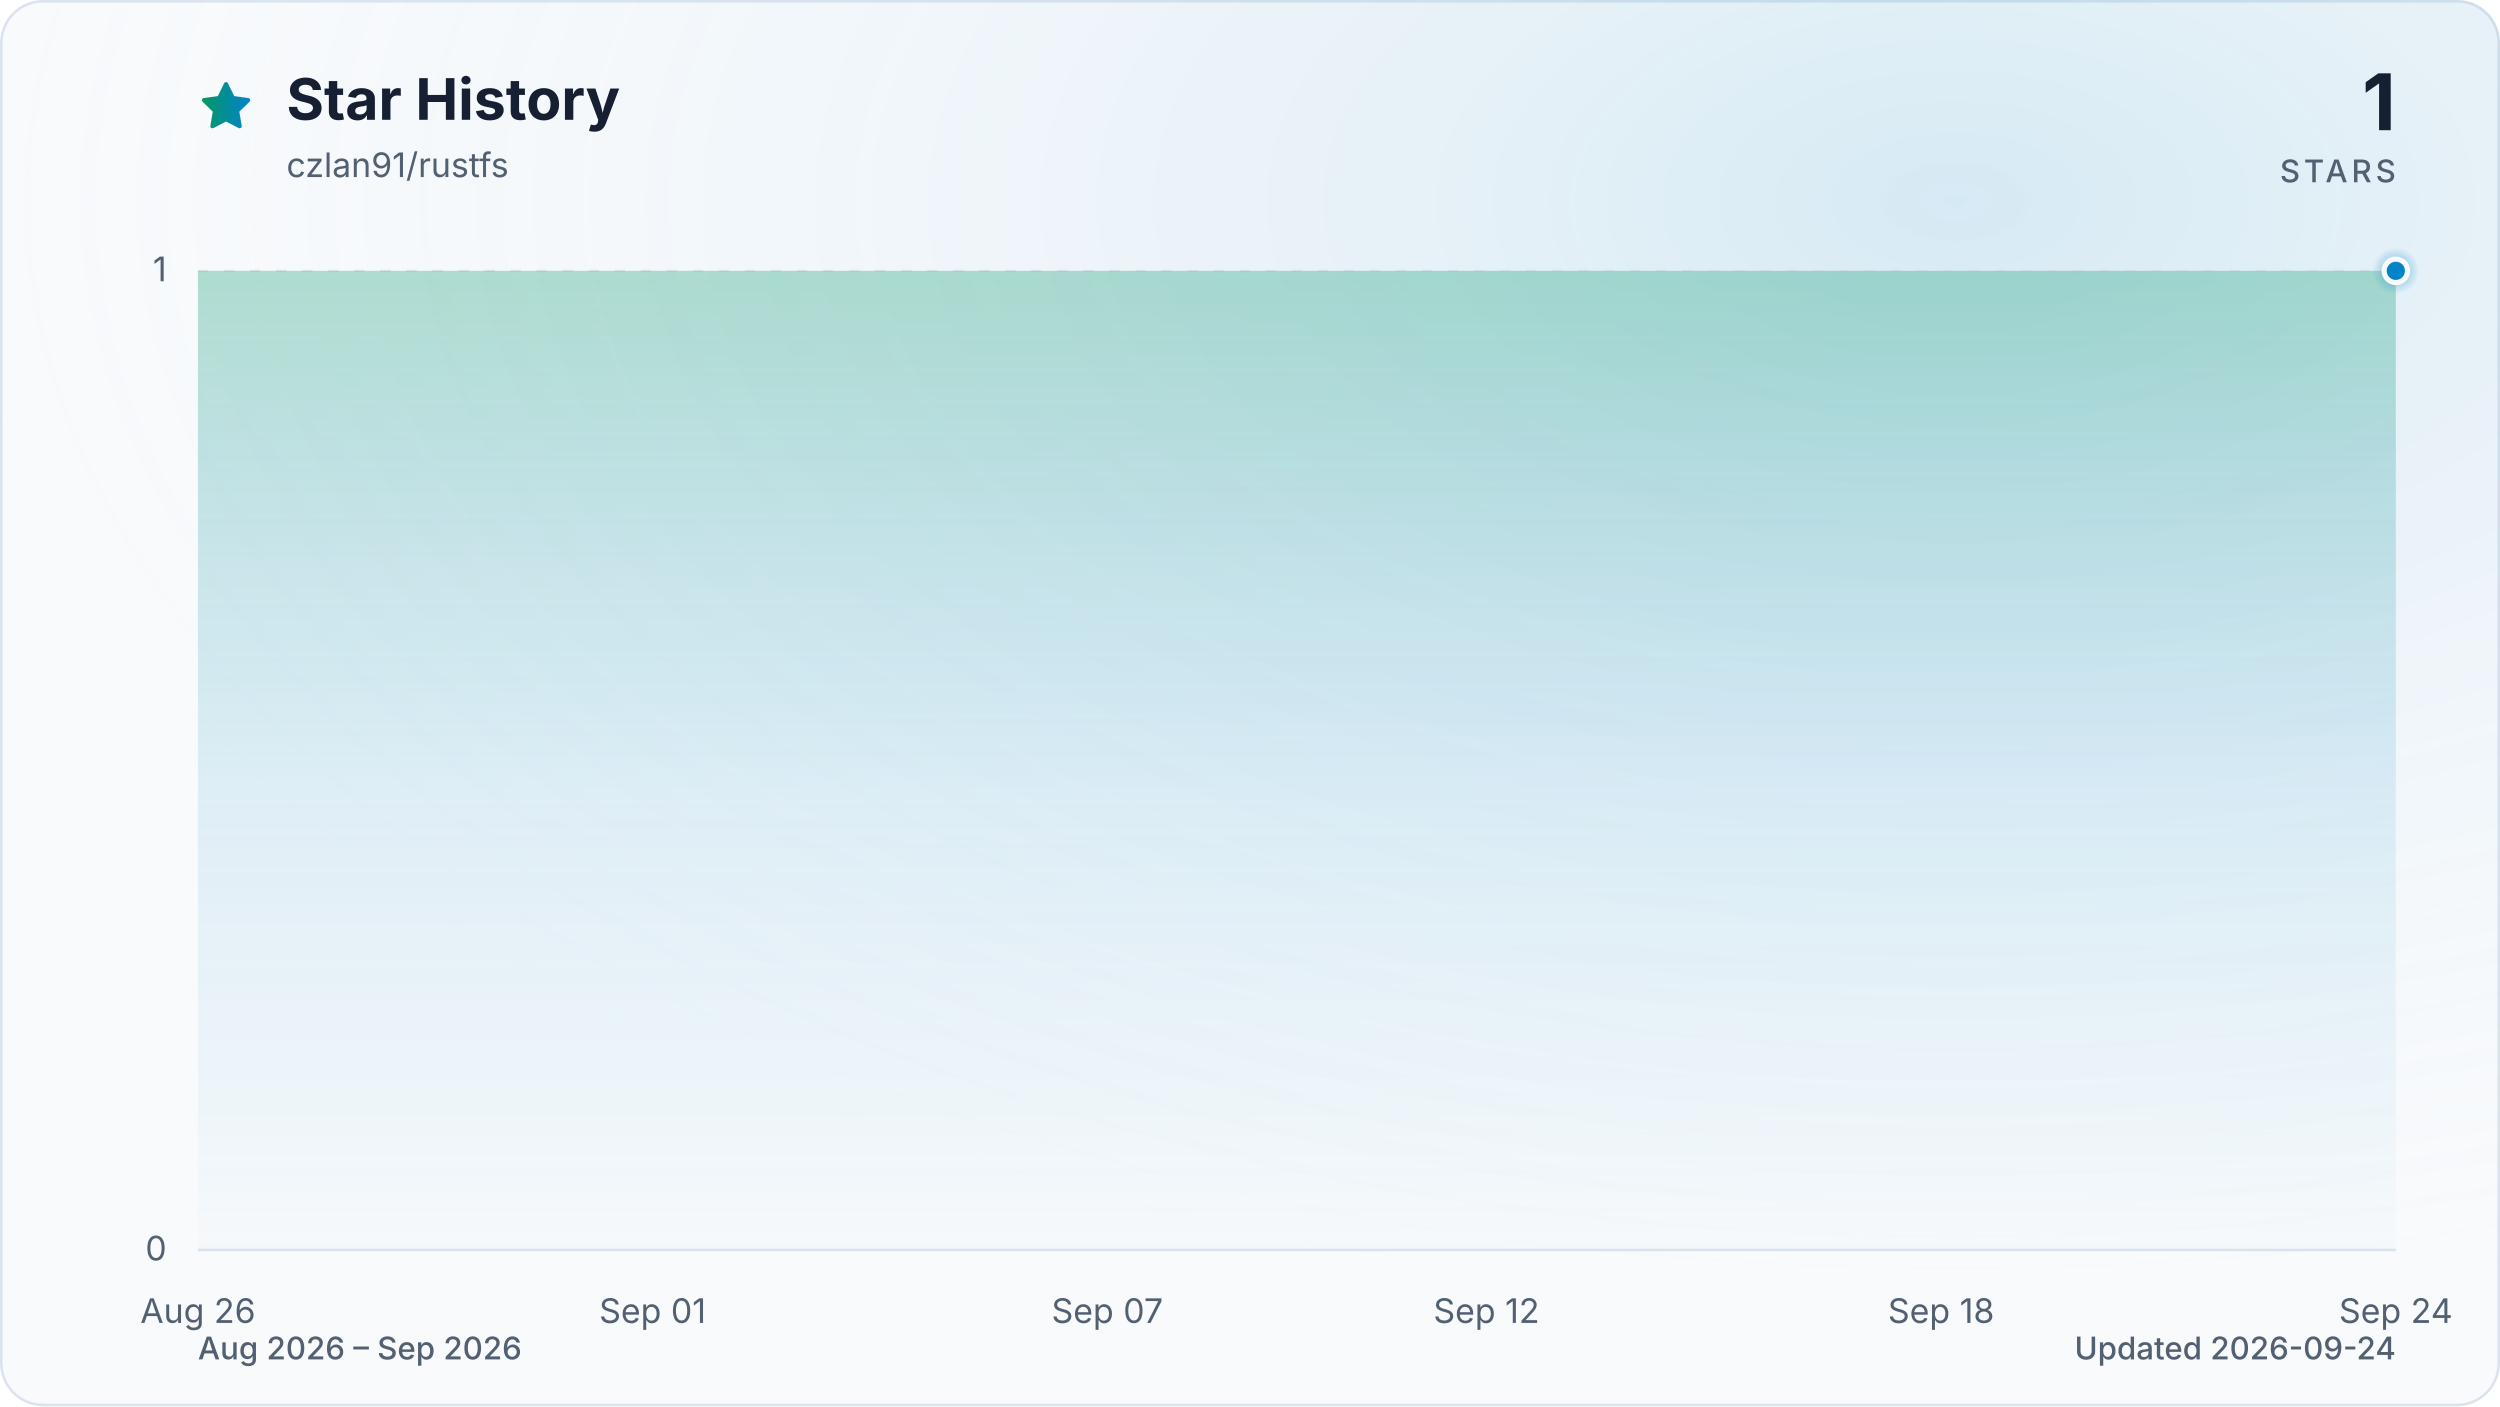
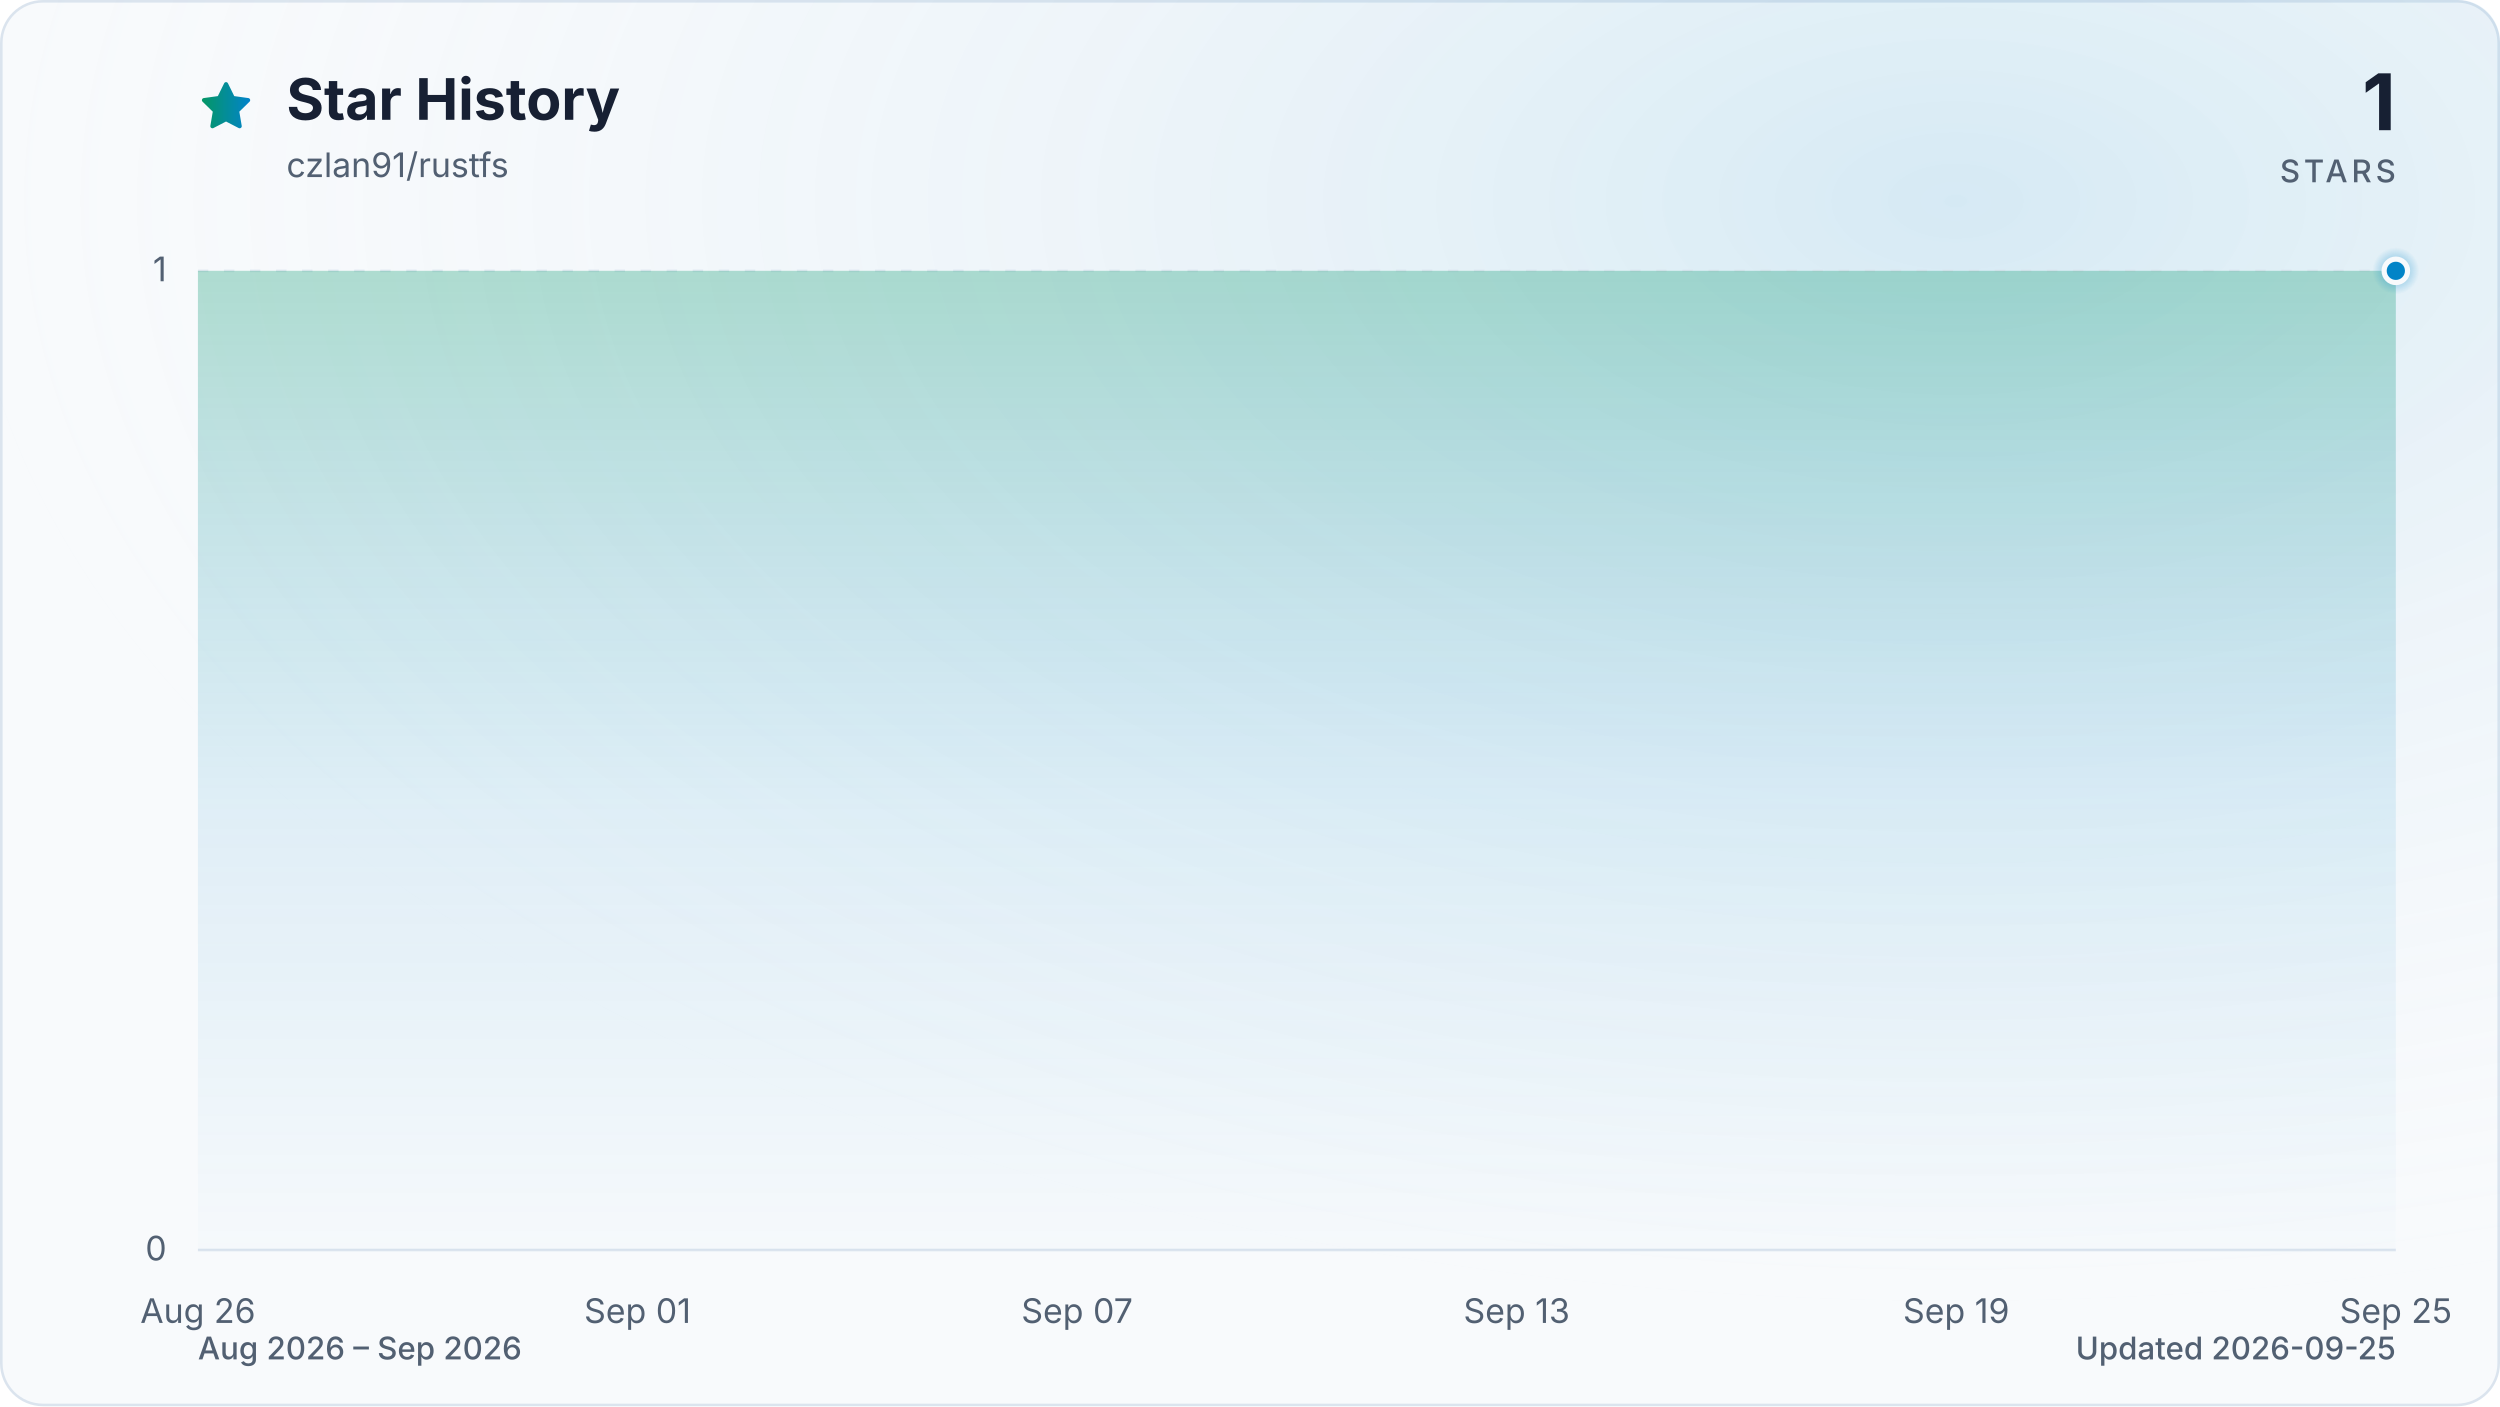
<svg xmlns="http://www.w3.org/2000/svg" viewBox="0 0 960 540" role="img" aria-labelledby="title description" data-style="gradient" data-variant="glow" data-animated="true">
  <defs>
    <linearGradient id="trend" x1="0" y1="0" x2="1" y2="0">
      <stop offset="0%" stop-color="#059669" />
      <stop offset="100%" stop-color="#0284c7" />
    </linearGradient>
    <linearGradient id="area" x1="0" y1="0" x2="0" y2="1">
      <stop offset="0%" stop-color="#059669" stop-opacity="0.30" />
      <stop offset="55%" stop-color="#0284c7" stop-opacity="0.10" />
      <stop offset="100%" stop-color="#0284c7" stop-opacity="0.01" />
    </linearGradient>
    <radialGradient id="marker-halo" cx="50%" cy="50%" r="50%">
      <stop offset="0%" stop-color="#0284c7" stop-opacity="0.55" />
      <stop offset="100%" stop-color="#0284c7" stop-opacity="0" />
    </radialGradient>
    <radialGradient id="surface-glow" cx="78%" cy="14%" r="80%">
      <stop offset="0%" stop-color="#0284c7" stop-opacity="0.14" />
      <stop offset="100%" stop-color="#f8fafc" stop-opacity="0" />
    </radialGradient>
    <filter id="trend-glow" x="-20%" y="-20%" width="140%" height="140%">
      <feGaussianBlur stdDeviation="7" />
    </filter>
  </defs>
  <style>
.trend-enter{transform-box:fill-box;transform-origin:center;animation:trend-enter 520ms cubic-bezier(0.16,1,0.3,1)}
.marker-enter{transform-box:fill-box;transform-origin:center;animation:marker-enter 320ms cubic-bezier(0.16,1,0.3,1) 200ms both}
.marker-pulse{transform-box:fill-box;transform-origin:center;animation:marker-pulse 2.6s ease-out infinite}
@keyframes trend-enter{from{opacity:.35;transform:translateY(10px)}to{opacity:1;transform:translateY(0)}}
@keyframes marker-enter{from{opacity:0;transform:scale(.4)}to{opacity:1;transform:scale(1)}}
@keyframes marker-pulse{0%{opacity:.5;transform:scale(.7)}70%,100%{opacity:0;transform:scale(2.1)}}
@media (prefers-reduced-motion:reduce){.trend-enter,.marker-enter,.marker-pulse{animation:none!important}}
@media (prefers-reduced-motion:reduce){.marker-pulse{opacity:0}}
</style>
  <rect x="0.5" y="0.5" width="959" height="539" fill="#f8fafc" stroke="#dbe4ee" stroke-width="1" rx="16" />
  <rect width="960" height="540" fill="url(#surface-glow)" rx="16" />
  <path d="M12 2.6l2.9 5.9 6.5.9-4.7 4.6 1.1 6.5-5.8-3-5.8 3 1.1-6.5-4.7-4.6 6.5-.9L12 2.6Z" transform="translate(76 30) scale(.9)" fill="url(#trend)" stroke="url(#trend)" stroke-width="1.8" stroke-linejoin="round" aria-hidden="true" />
  <text x="110" y="46" fill="#172033" font-family="ui-sans-serif, system-ui, -apple-system, BlinkMacSystemFont, 'Segoe UI', sans-serif" font-size="22" font-weight="700">Star History</text>
  <text x="110" y="68" fill="#526072" font-family="ui-sans-serif, system-ui, -apple-system, BlinkMacSystemFont, 'Segoe UI', sans-serif" font-size="13">czlan91/rustfs</text>
  <text x="920" y="50" fill="#172033" font-family="ui-sans-serif, system-ui, -apple-system, BlinkMacSystemFont, 'Segoe UI', sans-serif" font-size="30" font-weight="700" text-anchor="end">1</text>
  <text x="920" y="70" fill="#526072" font-family="ui-sans-serif, system-ui, -apple-system, BlinkMacSystemFont, 'Segoe UI', sans-serif" font-size="12" font-weight="500" letter-spacing="1.5" text-anchor="end">STARS</text>
  <line x1="76" y1="480.0" x2="920" y2="480.0" stroke="#dbe4ee" stroke-width="1" stroke-dasharray="0" opacity="1" />
  <text x="64" y="484.0" fill="#526072" font-family="ui-sans-serif, system-ui, -apple-system, BlinkMacSystemFont, 'Segoe UI', sans-serif" font-size="13" text-anchor="end">0</text>
  <line x1="76" y1="104.0" x2="920" y2="104.0" stroke="#dbe4ee" stroke-width="1" stroke-dasharray="4 6" opacity="0.7" />
  <text x="64" y="108.0" fill="#526072" font-family="ui-sans-serif, system-ui, -apple-system, BlinkMacSystemFont, 'Segoe UI', sans-serif" font-size="13" text-anchor="end">1</text>
  <text x="76.0" y="508" fill="#526072" font-family="ui-sans-serif, system-ui, -apple-system, BlinkMacSystemFont, 'Segoe UI', sans-serif" font-size="13" text-anchor="middle">Aug 26</text>
-   <text x="250.6" y="508" fill="#526072" font-family="ui-sans-serif, system-ui, -apple-system, BlinkMacSystemFont, 'Segoe UI', sans-serif" font-size="13" text-anchor="middle">Sep 01</text>
-   <text x="425.2" y="508" fill="#526072" font-family="ui-sans-serif, system-ui, -apple-system, BlinkMacSystemFont, 'Segoe UI', sans-serif" font-size="13" text-anchor="middle">Sep 07</text>
-   <text x="570.8" y="508" fill="#526072" font-family="ui-sans-serif, system-ui, -apple-system, BlinkMacSystemFont, 'Segoe UI', sans-serif" font-size="13" text-anchor="middle">Sep 12</text>
-   <text x="745.4" y="508" fill="#526072" font-family="ui-sans-serif, system-ui, -apple-system, BlinkMacSystemFont, 'Segoe UI', sans-serif" font-size="13" text-anchor="middle">Sep 18</text>
-   <text x="920.0" y="508" fill="#526072" font-family="ui-sans-serif, system-ui, -apple-system, BlinkMacSystemFont, 'Segoe UI', sans-serif" font-size="13" text-anchor="middle">Sep 24</text>
+   <text x="244.8" y="508" fill="#526072" font-family="ui-sans-serif, system-ui, -apple-system, BlinkMacSystemFont, 'Segoe UI', sans-serif" font-size="13" text-anchor="middle">Sep 01</text>
+   <text x="413.6" y="508" fill="#526072" font-family="ui-sans-serif, system-ui, -apple-system, BlinkMacSystemFont, 'Segoe UI', sans-serif" font-size="13" text-anchor="middle">Sep 07</text>
+   <text x="582.4" y="508" fill="#526072" font-family="ui-sans-serif, system-ui, -apple-system, BlinkMacSystemFont, 'Segoe UI', sans-serif" font-size="13" text-anchor="middle">Sep 13</text>
+   <text x="751.2" y="508" fill="#526072" font-family="ui-sans-serif, system-ui, -apple-system, BlinkMacSystemFont, 'Segoe UI', sans-serif" font-size="13" text-anchor="middle">Sep 19</text>
+   <text x="920.0" y="508" fill="#526072" font-family="ui-sans-serif, system-ui, -apple-system, BlinkMacSystemFont, 'Segoe UI', sans-serif" font-size="13" text-anchor="middle">Sep 25</text>
  <g class="trend-enter">
-     <path d="M 76.0 104.0 C 85.7 104.0, 95.4 104.0, 105.1 104.0 C 114.8 104.0, 124.5 104.0, 134.2 104.0 C 143.9 104.0, 153.6 104.0, 163.3 104.0 C 173.0 104.0, 182.7 104.0, 192.4 104.0 C 202.1 104.0, 211.8 104.0, 221.5 104.0 C 231.2 104.0, 240.9 104.0, 250.6 104.0 C 260.3 104.0, 270.0 104.0, 279.7 104.0 C 289.4 104.0, 299.1 104.0, 308.8 104.0 C 318.5 104.0, 328.2 104.0, 337.9 104.0 C 347.6 104.0, 357.3 104.0, 367.0 104.0 C 376.7 104.0, 386.4 104.0, 396.1 104.0 C 405.8 104.0, 415.5 104.0, 425.2 104.0 C 434.9 104.0, 444.6 104.0, 454.3 104.0 C 464.0 104.0, 473.7 104.0, 483.4 104.0 C 493.1 104.0, 502.9 104.0, 512.6 104.0 C 522.3 104.0, 532.0 104.0, 541.7 104.0 C 551.4 104.0, 561.1 104.0, 570.8 104.0 C 580.5 104.0, 590.2 104.0, 599.9 104.0 C 609.6 104.0, 619.3 104.0, 629.0 104.0 C 638.7 104.0, 648.4 104.0, 658.1 104.0 C 667.8 104.0, 677.5 104.0, 687.2 104.0 C 696.9 104.0, 706.6 104.0, 716.3 104.0 C 726.0 104.0, 735.7 104.0, 745.4 104.0 C 755.1 104.0, 764.8 104.0, 774.5 104.0 C 784.2 104.0, 793.9 104.0, 803.6 104.0 C 813.3 104.0, 823.0 104.0, 832.7 104.0 C 842.4 104.0, 852.1 104.0, 861.8 104.0 C 871.5 104.0, 881.2 104.0, 890.9 104.0 C 900.6 104.0, 910.3 104.0, 920.0 104.0 L 920.0 480.0 L 76.0 480.0 Z" fill="url(#area)" />
-     <path d="M 76.0 104.0 C 85.7 104.0, 95.4 104.0, 105.1 104.0 C 114.8 104.0, 124.5 104.0, 134.2 104.0 C 143.9 104.0, 153.6 104.0, 163.3 104.0 C 173.0 104.0, 182.7 104.0, 192.4 104.0 C 202.1 104.0, 211.8 104.0, 221.5 104.0 C 231.2 104.0, 240.9 104.0, 250.6 104.0 C 260.3 104.0, 270.0 104.0, 279.7 104.0 C 289.4 104.0, 299.1 104.0, 308.8 104.0 C 318.5 104.0, 328.2 104.0, 337.9 104.0 C 347.6 104.0, 357.3 104.0, 367.0 104.0 C 376.7 104.0, 386.4 104.0, 396.1 104.0 C 405.8 104.0, 415.5 104.0, 425.2 104.0 C 434.9 104.0, 444.6 104.0, 454.3 104.0 C 464.0 104.0, 473.7 104.0, 483.4 104.0 C 493.1 104.0, 502.9 104.0, 512.6 104.0 C 522.3 104.0, 532.0 104.0, 541.7 104.0 C 551.4 104.0, 561.1 104.0, 570.8 104.0 C 580.5 104.0, 590.2 104.0, 599.9 104.0 C 609.6 104.0, 619.3 104.0, 629.0 104.0 C 638.7 104.0, 648.4 104.0, 658.1 104.0 C 667.8 104.0, 677.5 104.0, 687.2 104.0 C 696.9 104.0, 706.6 104.0, 716.3 104.0 C 726.0 104.0, 735.7 104.0, 745.4 104.0 C 755.1 104.0, 764.8 104.0, 774.5 104.0 C 784.2 104.0, 793.9 104.0, 803.6 104.0 C 813.3 104.0, 823.0 104.0, 832.7 104.0 C 842.4 104.0, 852.1 104.0, 861.8 104.0 C 871.5 104.0, 881.2 104.0, 890.9 104.0 C 900.6 104.0, 910.3 104.0, 920.0 104.0" fill="none" stroke="url(#trend)" stroke-width="12" stroke-linecap="round" stroke-linejoin="round" opacity="0.16" filter="url(#trend-glow)" />
-     <path d="M 76.0 104.0 C 85.7 104.0, 95.4 104.0, 105.1 104.0 C 114.8 104.0, 124.5 104.0, 134.2 104.0 C 143.9 104.0, 153.6 104.0, 163.3 104.0 C 173.0 104.0, 182.7 104.0, 192.4 104.0 C 202.1 104.0, 211.8 104.0, 221.5 104.0 C 231.2 104.0, 240.9 104.0, 250.6 104.0 C 260.3 104.0, 270.0 104.0, 279.7 104.0 C 289.4 104.0, 299.1 104.0, 308.8 104.0 C 318.5 104.0, 328.2 104.0, 337.9 104.0 C 347.6 104.0, 357.3 104.0, 367.0 104.0 C 376.7 104.0, 386.4 104.0, 396.1 104.0 C 405.8 104.0, 415.5 104.0, 425.2 104.0 C 434.9 104.0, 444.6 104.0, 454.3 104.0 C 464.0 104.0, 473.7 104.0, 483.4 104.0 C 493.1 104.0, 502.9 104.0, 512.6 104.0 C 522.3 104.0, 532.0 104.0, 541.7 104.0 C 551.4 104.0, 561.1 104.0, 570.8 104.0 C 580.5 104.0, 590.2 104.0, 599.9 104.0 C 609.6 104.0, 619.3 104.0, 629.0 104.0 C 638.7 104.0, 648.4 104.0, 658.1 104.0 C 667.8 104.0, 677.5 104.0, 687.2 104.0 C 696.9 104.0, 706.6 104.0, 716.3 104.0 C 726.0 104.0, 735.7 104.0, 745.4 104.0 C 755.1 104.0, 764.8 104.0, 774.5 104.0 C 784.2 104.0, 793.9 104.0, 803.6 104.0 C 813.3 104.0, 823.0 104.0, 832.7 104.0 C 842.4 104.0, 852.1 104.0, 861.8 104.0 C 871.5 104.0, 881.2 104.0, 890.9 104.0 C 900.6 104.0, 910.3 104.0, 920.0 104.0" fill="none" stroke="url(#trend)" stroke-width="3" stroke-linecap="round" stroke-linejoin="round" />
+     <path d="M 76.0 104.0 C 85.4 104.0, 94.8 104.0, 104.1 104.0 C 113.5 104.0, 122.9 104.0, 132.3 104.0 C 141.6 104.0, 151.0 104.0, 160.4 104.0 C 169.8 104.0, 179.2 104.0, 188.5 104.0 C 197.9 104.0, 207.3 104.0, 216.7 104.0 C 226.0 104.0, 235.4 104.0, 244.8 104.0 C 254.2 104.0, 263.6 104.0, 272.9 104.0 C 282.3 104.0, 291.7 104.0, 301.1 104.0 C 310.4 104.0, 319.8 104.0, 329.2 104.0 C 338.6 104.0, 348.0 104.0, 357.3 104.0 C 366.7 104.0, 376.1 104.0, 385.5 104.0 C 394.8 104.0, 404.2 104.0, 413.6 104.0 C 423.0 104.0, 432.4 104.0, 441.7 104.0 C 451.1 104.0, 460.5 104.0, 469.9 104.0 C 479.2 104.0, 488.6 104.0, 498.0 104.0 C 507.4 104.0, 516.8 104.0, 526.1 104.0 C 535.5 104.0, 544.9 104.0, 554.3 104.0 C 563.6 104.0, 573.0 104.0, 582.4 104.0 C 591.8 104.0, 601.2 104.0, 610.5 104.0 C 619.9 104.0, 629.3 104.0, 638.7 104.0 C 648.0 104.0, 657.4 104.0, 666.8 104.0 C 676.2 104.0, 685.6 104.0, 694.9 104.0 C 704.3 104.0, 713.7 104.0, 723.1 104.0 C 732.4 104.0, 741.8 104.0, 751.2 104.0 C 760.6 104.0, 770.0 104.0, 779.3 104.0 C 788.7 104.0, 798.1 104.0, 807.5 104.0 C 816.8 104.0, 826.2 104.0, 835.6 104.0 C 845.0 104.0, 854.4 104.0, 863.7 104.0 C 873.1 104.0, 882.5 104.0, 891.9 104.0 C 901.2 104.0, 910.6 104.0, 920.0 104.0 L 920.0 480.0 L 76.0 480.0 Z" fill="url(#area)" />
+     <path d="M 76.0 104.0 C 85.4 104.0, 94.8 104.0, 104.1 104.0 C 113.5 104.0, 122.9 104.0, 132.3 104.0 C 141.6 104.0, 151.0 104.0, 160.4 104.0 C 169.8 104.0, 179.2 104.0, 188.5 104.0 C 197.9 104.0, 207.3 104.0, 216.7 104.0 C 226.0 104.0, 235.4 104.0, 244.8 104.0 C 254.2 104.0, 263.6 104.0, 272.9 104.0 C 282.3 104.0, 291.7 104.0, 301.1 104.0 C 310.4 104.0, 319.8 104.0, 329.2 104.0 C 338.6 104.0, 348.0 104.0, 357.3 104.0 C 366.7 104.0, 376.1 104.0, 385.5 104.0 C 394.8 104.0, 404.2 104.0, 413.6 104.0 C 423.0 104.0, 432.4 104.0, 441.7 104.0 C 451.1 104.0, 460.5 104.0, 469.9 104.0 C 479.2 104.0, 488.6 104.0, 498.0 104.0 C 507.4 104.0, 516.8 104.0, 526.1 104.0 C 535.5 104.0, 544.9 104.0, 554.3 104.0 C 563.6 104.0, 573.0 104.0, 582.4 104.0 C 591.8 104.0, 601.2 104.0, 610.5 104.0 C 619.9 104.0, 629.3 104.0, 638.7 104.0 C 648.0 104.0, 657.4 104.0, 666.8 104.0 C 676.2 104.0, 685.6 104.0, 694.9 104.0 C 704.3 104.0, 713.7 104.0, 723.1 104.0 C 732.4 104.0, 741.8 104.0, 751.2 104.0 C 760.6 104.0, 770.0 104.0, 779.3 104.0 C 788.7 104.0, 798.1 104.0, 807.5 104.0 C 816.8 104.0, 826.2 104.0, 835.6 104.0 C 845.0 104.0, 854.4 104.0, 863.7 104.0 C 873.1 104.0, 882.5 104.0, 891.9 104.0 C 901.2 104.0, 910.6 104.0, 920.0 104.0" fill="none" stroke="url(#trend)" stroke-width="12" stroke-linecap="round" stroke-linejoin="round" opacity="0.16" filter="url(#trend-glow)" />
+     <path d="M 76.0 104.0 C 85.4 104.0, 94.8 104.0, 104.1 104.0 C 113.5 104.0, 122.9 104.0, 132.3 104.0 C 141.6 104.0, 151.0 104.0, 160.4 104.0 C 169.8 104.0, 179.2 104.0, 188.5 104.0 C 197.9 104.0, 207.3 104.0, 216.7 104.0 C 226.0 104.0, 235.4 104.0, 244.8 104.0 C 254.2 104.0, 263.6 104.0, 272.9 104.0 C 282.3 104.0, 291.7 104.0, 301.1 104.0 C 310.4 104.0, 319.8 104.0, 329.2 104.0 C 338.6 104.0, 348.0 104.0, 357.3 104.0 C 366.7 104.0, 376.1 104.0, 385.5 104.0 C 394.8 104.0, 404.2 104.0, 413.6 104.0 C 423.0 104.0, 432.4 104.0, 441.7 104.0 C 451.1 104.0, 460.5 104.0, 469.9 104.0 C 479.2 104.0, 488.6 104.0, 498.0 104.0 C 507.4 104.0, 516.8 104.0, 526.1 104.0 C 535.5 104.0, 544.9 104.0, 554.3 104.0 C 563.6 104.0, 573.0 104.0, 582.4 104.0 C 591.8 104.0, 601.2 104.0, 610.5 104.0 C 619.9 104.0, 629.3 104.0, 638.7 104.0 C 648.0 104.0, 657.4 104.0, 666.8 104.0 C 676.2 104.0, 685.6 104.0, 694.9 104.0 C 704.3 104.0, 713.7 104.0, 723.1 104.0 C 732.4 104.0, 741.8 104.0, 751.2 104.0 C 760.6 104.0, 770.0 104.0, 779.3 104.0 C 788.7 104.0, 798.1 104.0, 807.5 104.0 C 816.8 104.0, 826.2 104.0, 835.6 104.0 C 845.0 104.0, 854.4 104.0, 863.7 104.0 C 873.1 104.0, 882.5 104.0, 891.9 104.0 C 901.2 104.0, 910.6 104.0, 920.0 104.0" fill="none" stroke="url(#trend)" stroke-width="3" stroke-linecap="round" stroke-linejoin="round" />
  </g>
  <g class="marker-enter">
    <circle class="marker-pulse" cx="920.0" cy="104.0" r="9" fill="url(#marker-halo)" />
    <circle cx="920.0" cy="104.0" r="4.5" fill="#0284c7" stroke="#f8fafc" stroke-width="2" />
  </g>
  <text x="76" y="522" fill="#526072" font-family="ui-sans-serif, system-ui, -apple-system, BlinkMacSystemFont, 'Segoe UI', sans-serif" font-size="12" font-weight="500">Aug 2026 – Sep 2026</text>
-   <text x="920" y="522" fill="#526072" font-family="ui-sans-serif, system-ui, -apple-system, BlinkMacSystemFont, 'Segoe UI', sans-serif" font-size="12" font-weight="500" text-anchor="end">Updated 2026-09-24</text>
+   <text x="920" y="522" fill="#526072" font-family="ui-sans-serif, system-ui, -apple-system, BlinkMacSystemFont, 'Segoe UI', sans-serif" font-size="12" font-weight="500" text-anchor="end">Updated 2026-09-25</text>
</svg>
